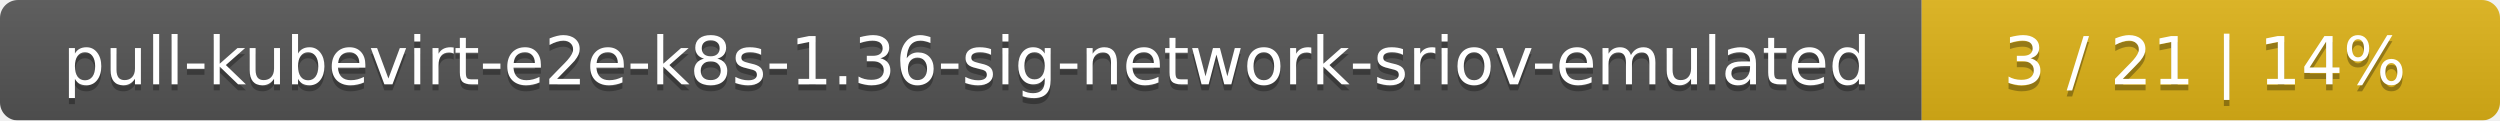
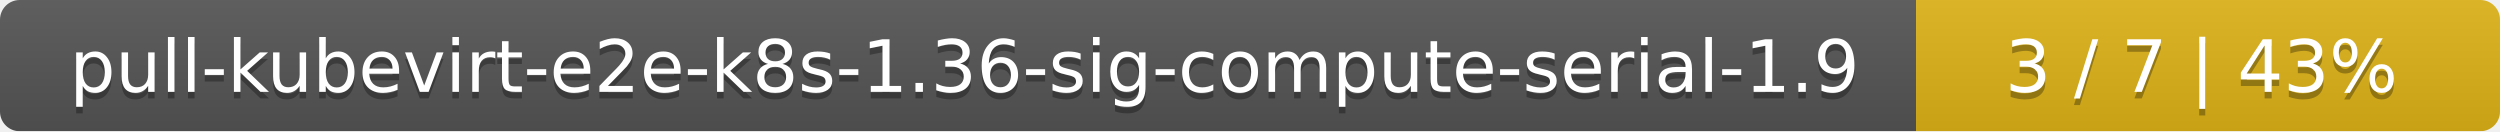
- <svg xmlns="http://www.w3.org/2000/svg" width="415" height="20">
+ <svg xmlns="http://www.w3.org/2000/svg" width="381" height="20">
  <linearGradient id="smooth" x2="0" y2="100%">
    <stop offset="0" stop-color="#bbb" stop-opacity=".1" />
    <stop offset="1" stop-opacity=".1" />
  </linearGradient>
  <mask id="round">
-     <rect width="415" height="20" rx="3" fill="#fff" />
+     <rect width="381" height="20" rx="3" fill="#fff" />
  </mask>
  <g mask="url(#round)">
-     <rect width="319" height="20" fill="#555" />
-     <rect x="319" width="96" height="20" fill="#dfb317" />
-     <rect width="415" height="20" fill="url(#smooth)" />
+     <rect width="292" height="20" fill="#555" />
+     <rect x="292" width="89" height="20" fill="#dfb317" />
+     <rect width="381" height="20" fill="url(#smooth)" />
  </g>
  <g fill="#fff" text-anchor="middle" font-family="DejaVu Sans,Verdana,Geneva,sans-serif" font-size="11">
-     <text x="160.5" y="15" fill="#010101" fill-opacity=".3">pull-kubevirt-e2e-k8s-1.36-sig-network-sriov-emulated</text>
-     <text x="160.5" y="14">pull-kubevirt-e2e-k8s-1.36-sig-network-sriov-emulated</text>
-     <text x="366" y="15" fill="#010101" fill-opacity=".3">3 / 21    |    14%</text>
-     <text x="366" y="14">3 / 21    |    14%</text>
+     <text x="147" y="15" fill="#010101" fill-opacity=".3">pull-kubevirt-e2e-k8s-1.36-sig-compute-serial-1.9</text>
+     <text x="147" y="14">pull-kubevirt-e2e-k8s-1.36-sig-compute-serial-1.9</text>
+     <text x="335.5" y="15" fill="#010101" fill-opacity=".3">3 / 7    |    43%</text>
+     <text x="335.5" y="14">3 / 7    |    43%</text>
  </g>
</svg>
